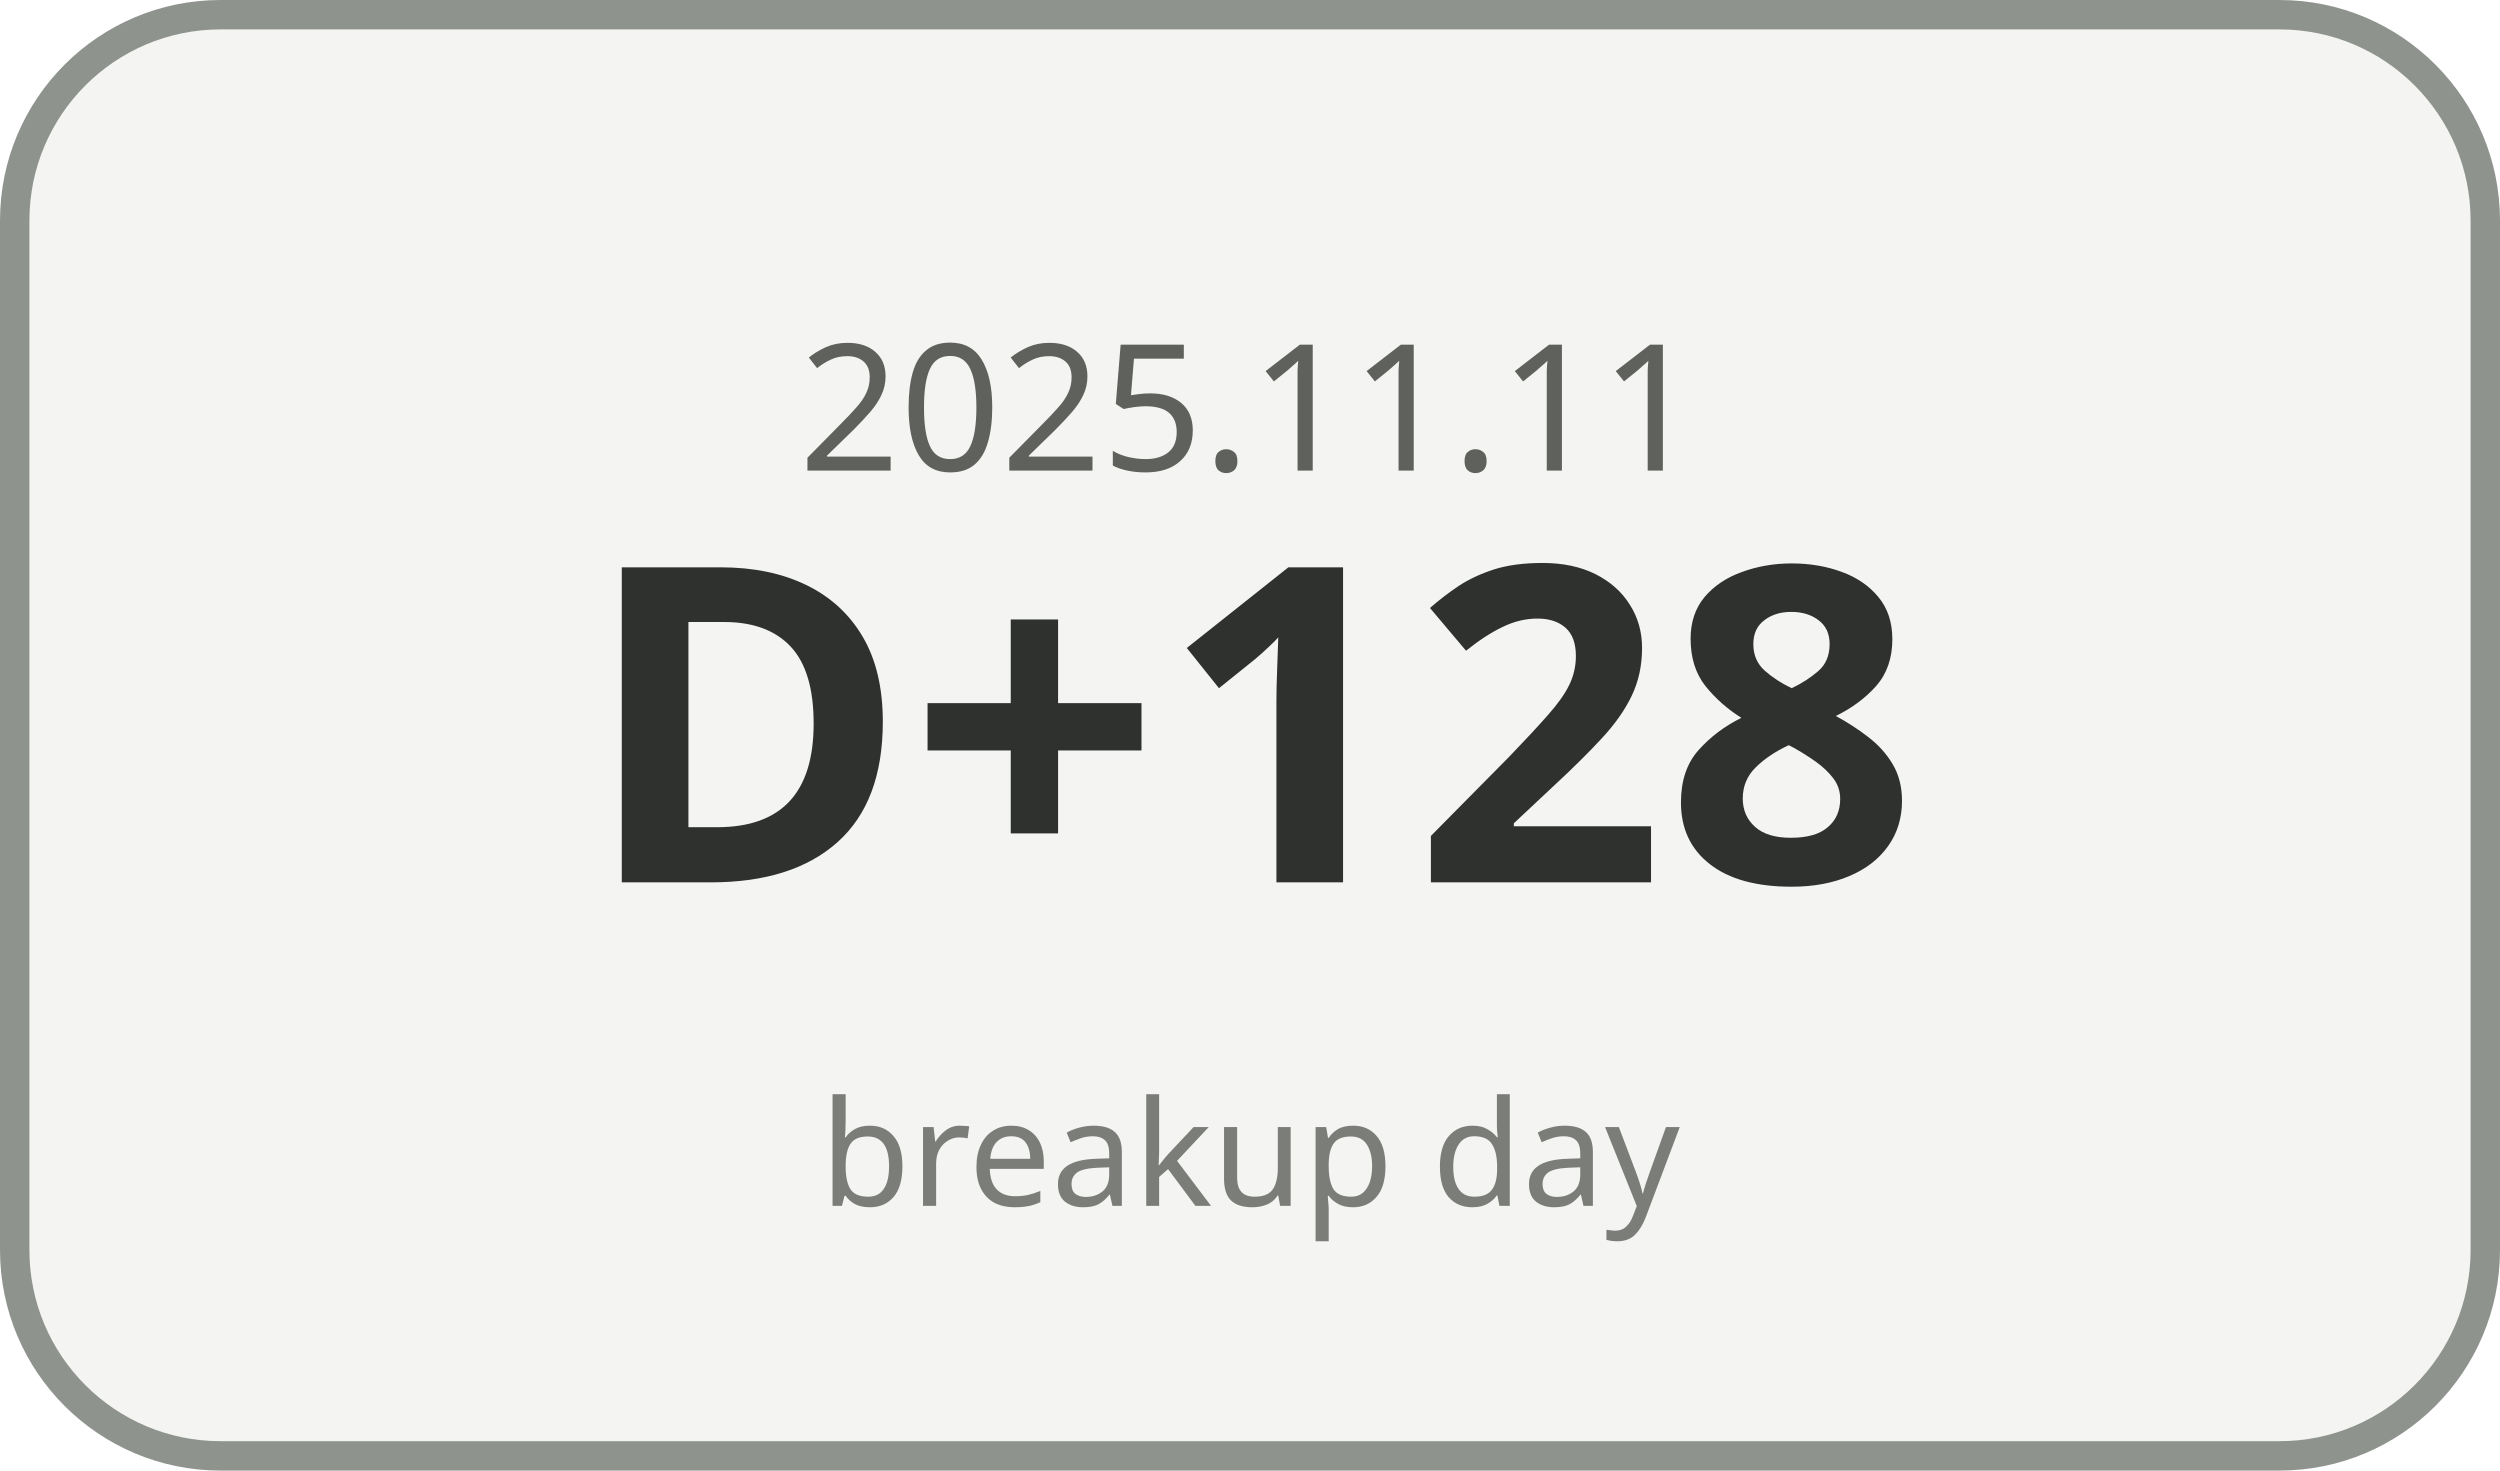
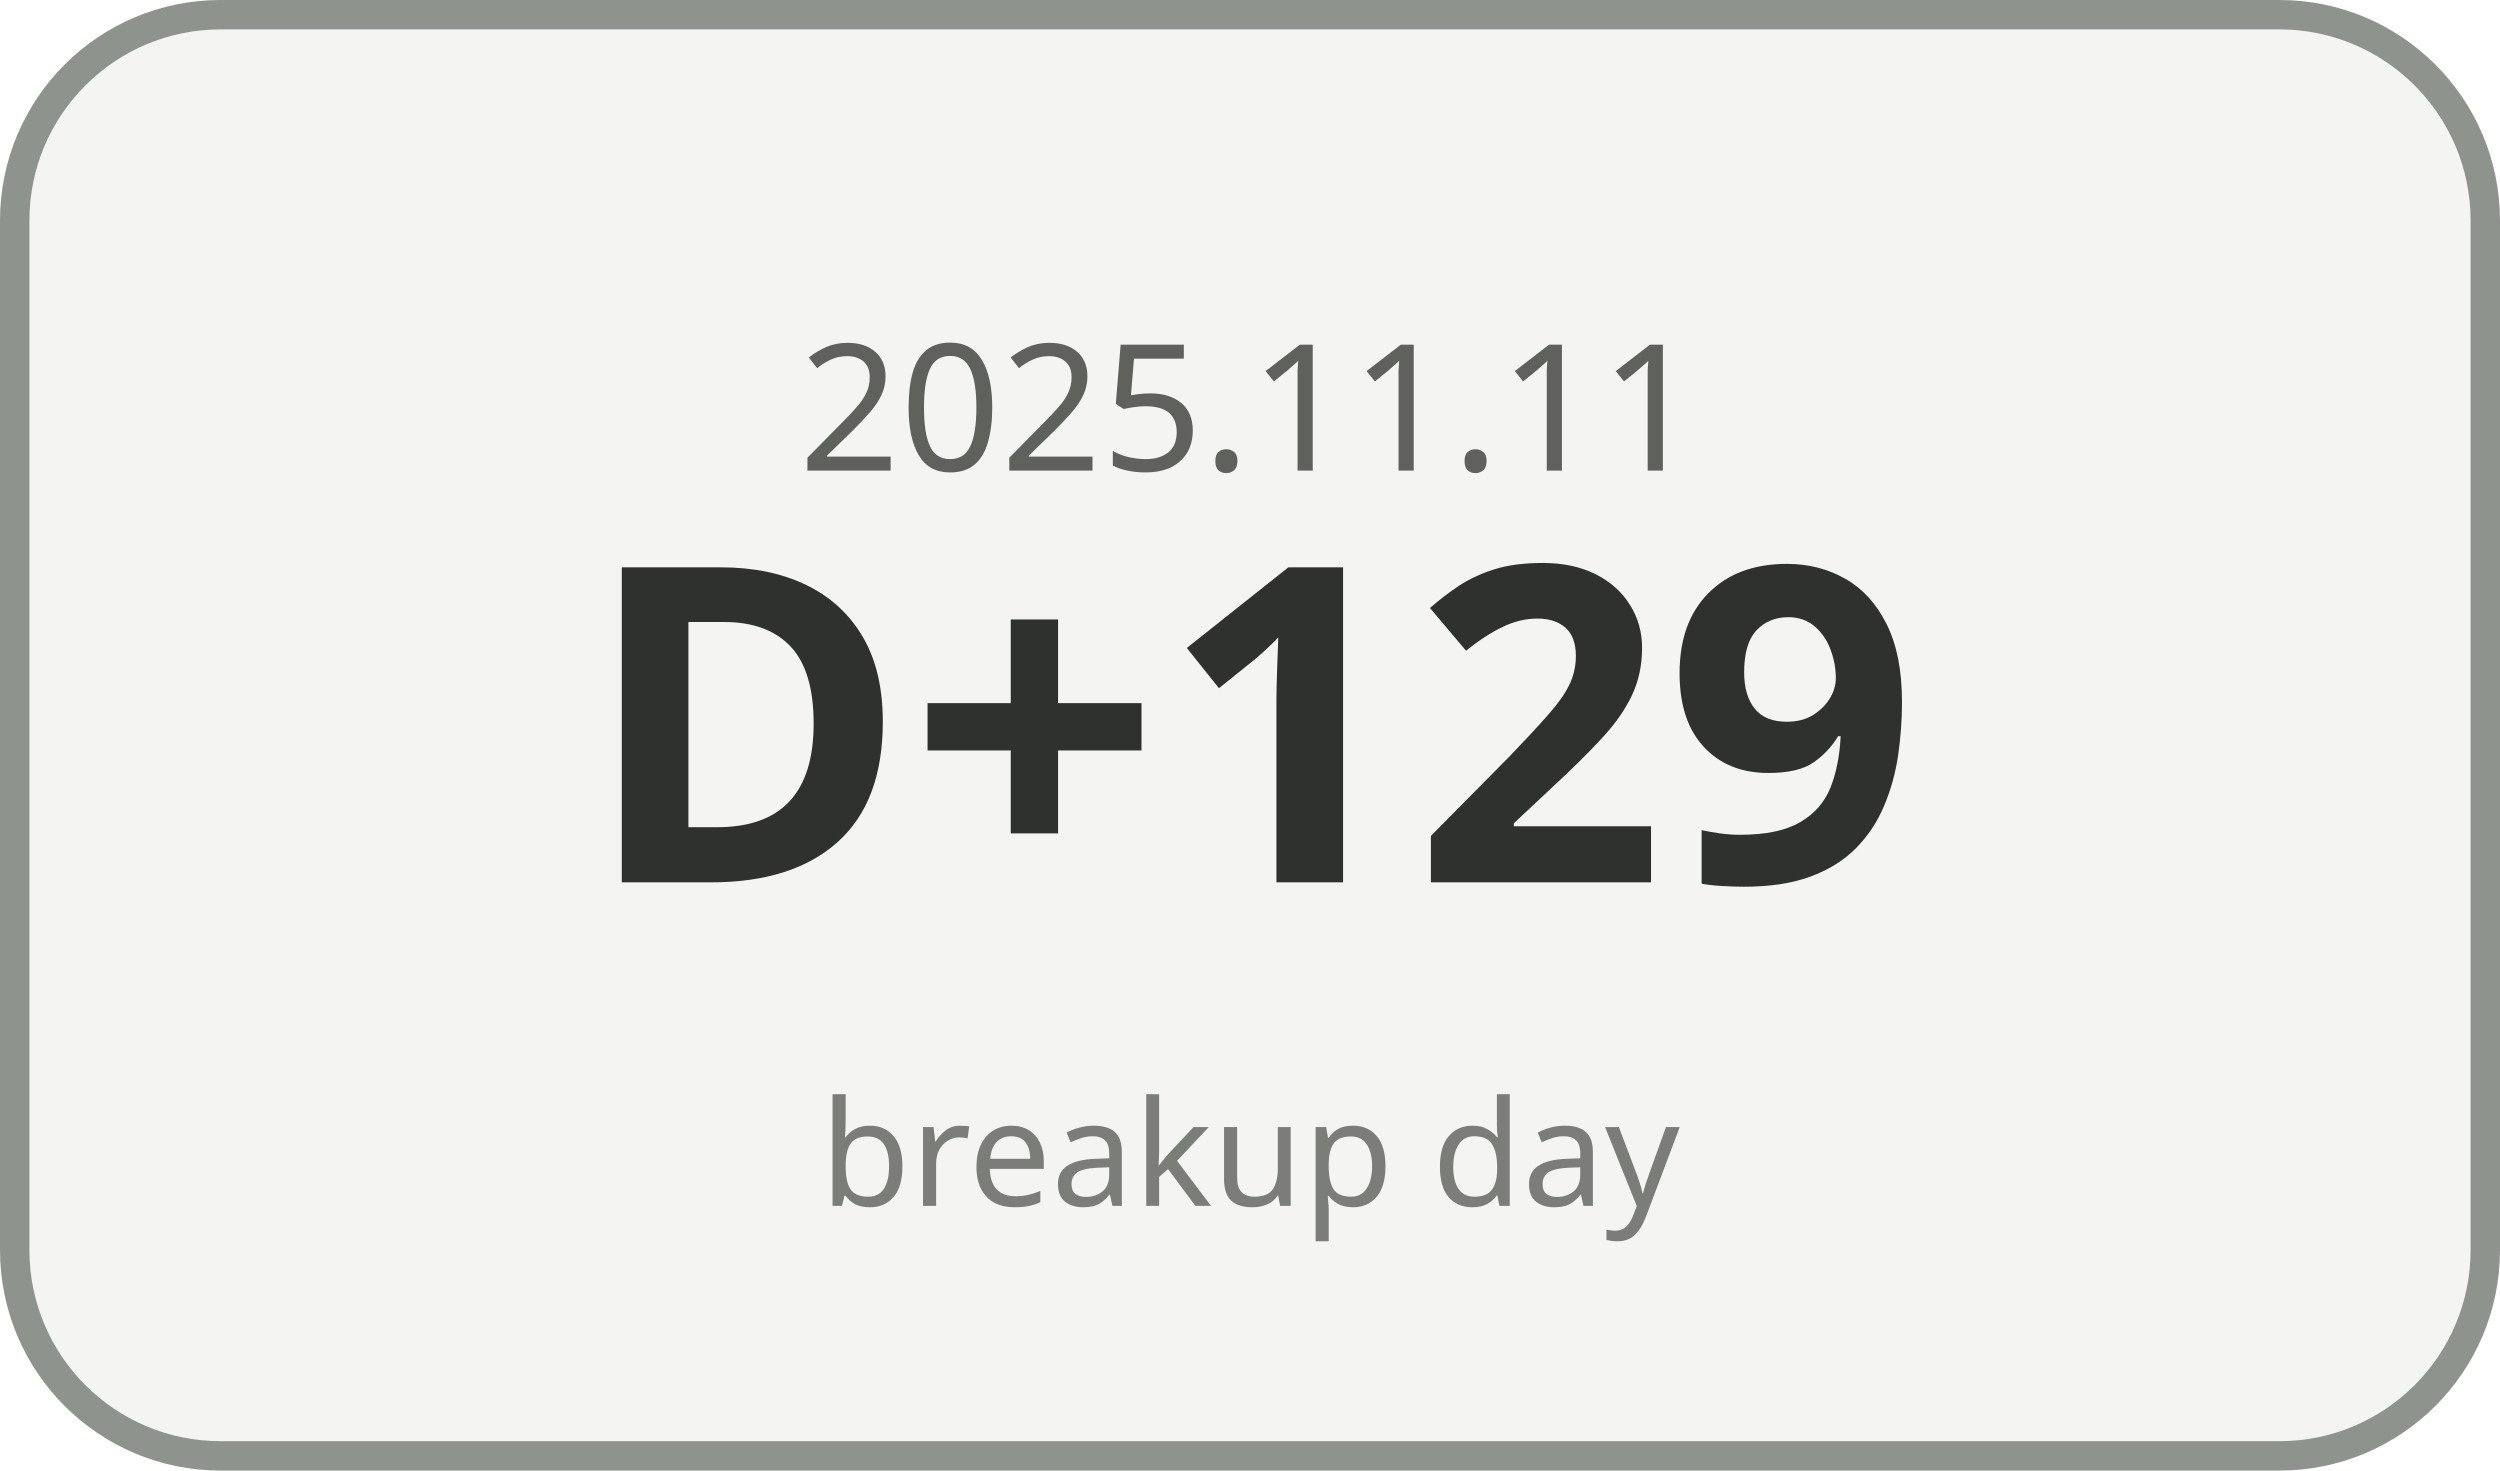
<svg xmlns="http://www.w3.org/2000/svg" width="170" height="100" viewBox="0 0 170 100">
  <rect x="1" y="1" width="168" height="98" rx="14" ry="14" fill="#F4F5F3" stroke="#8F938E" stroke-width="2" />
  <text x="85" y="32" text-anchor="middle" font-family="Malgun Gothic, sans-serif" font-size="12" fill="#5E615C">2025.11.11</text>
-   <text x="85" y="60" text-anchor="middle" font-family="Malgun Gothic, sans-serif" font-size="30" font-weight="700" fill="#2F312E">D+128</text>
+   <text x="85" y="60" text-anchor="middle" font-family="Malgun Gothic, sans-serif" font-size="30" font-weight="700" fill="#2F312E">D+129</text>
  <text x="85" y="82" text-anchor="middle" font-family="Malgun Gothic, sans-serif" font-size="10" fill="#7A7D78">breakup day</text>
</svg>
